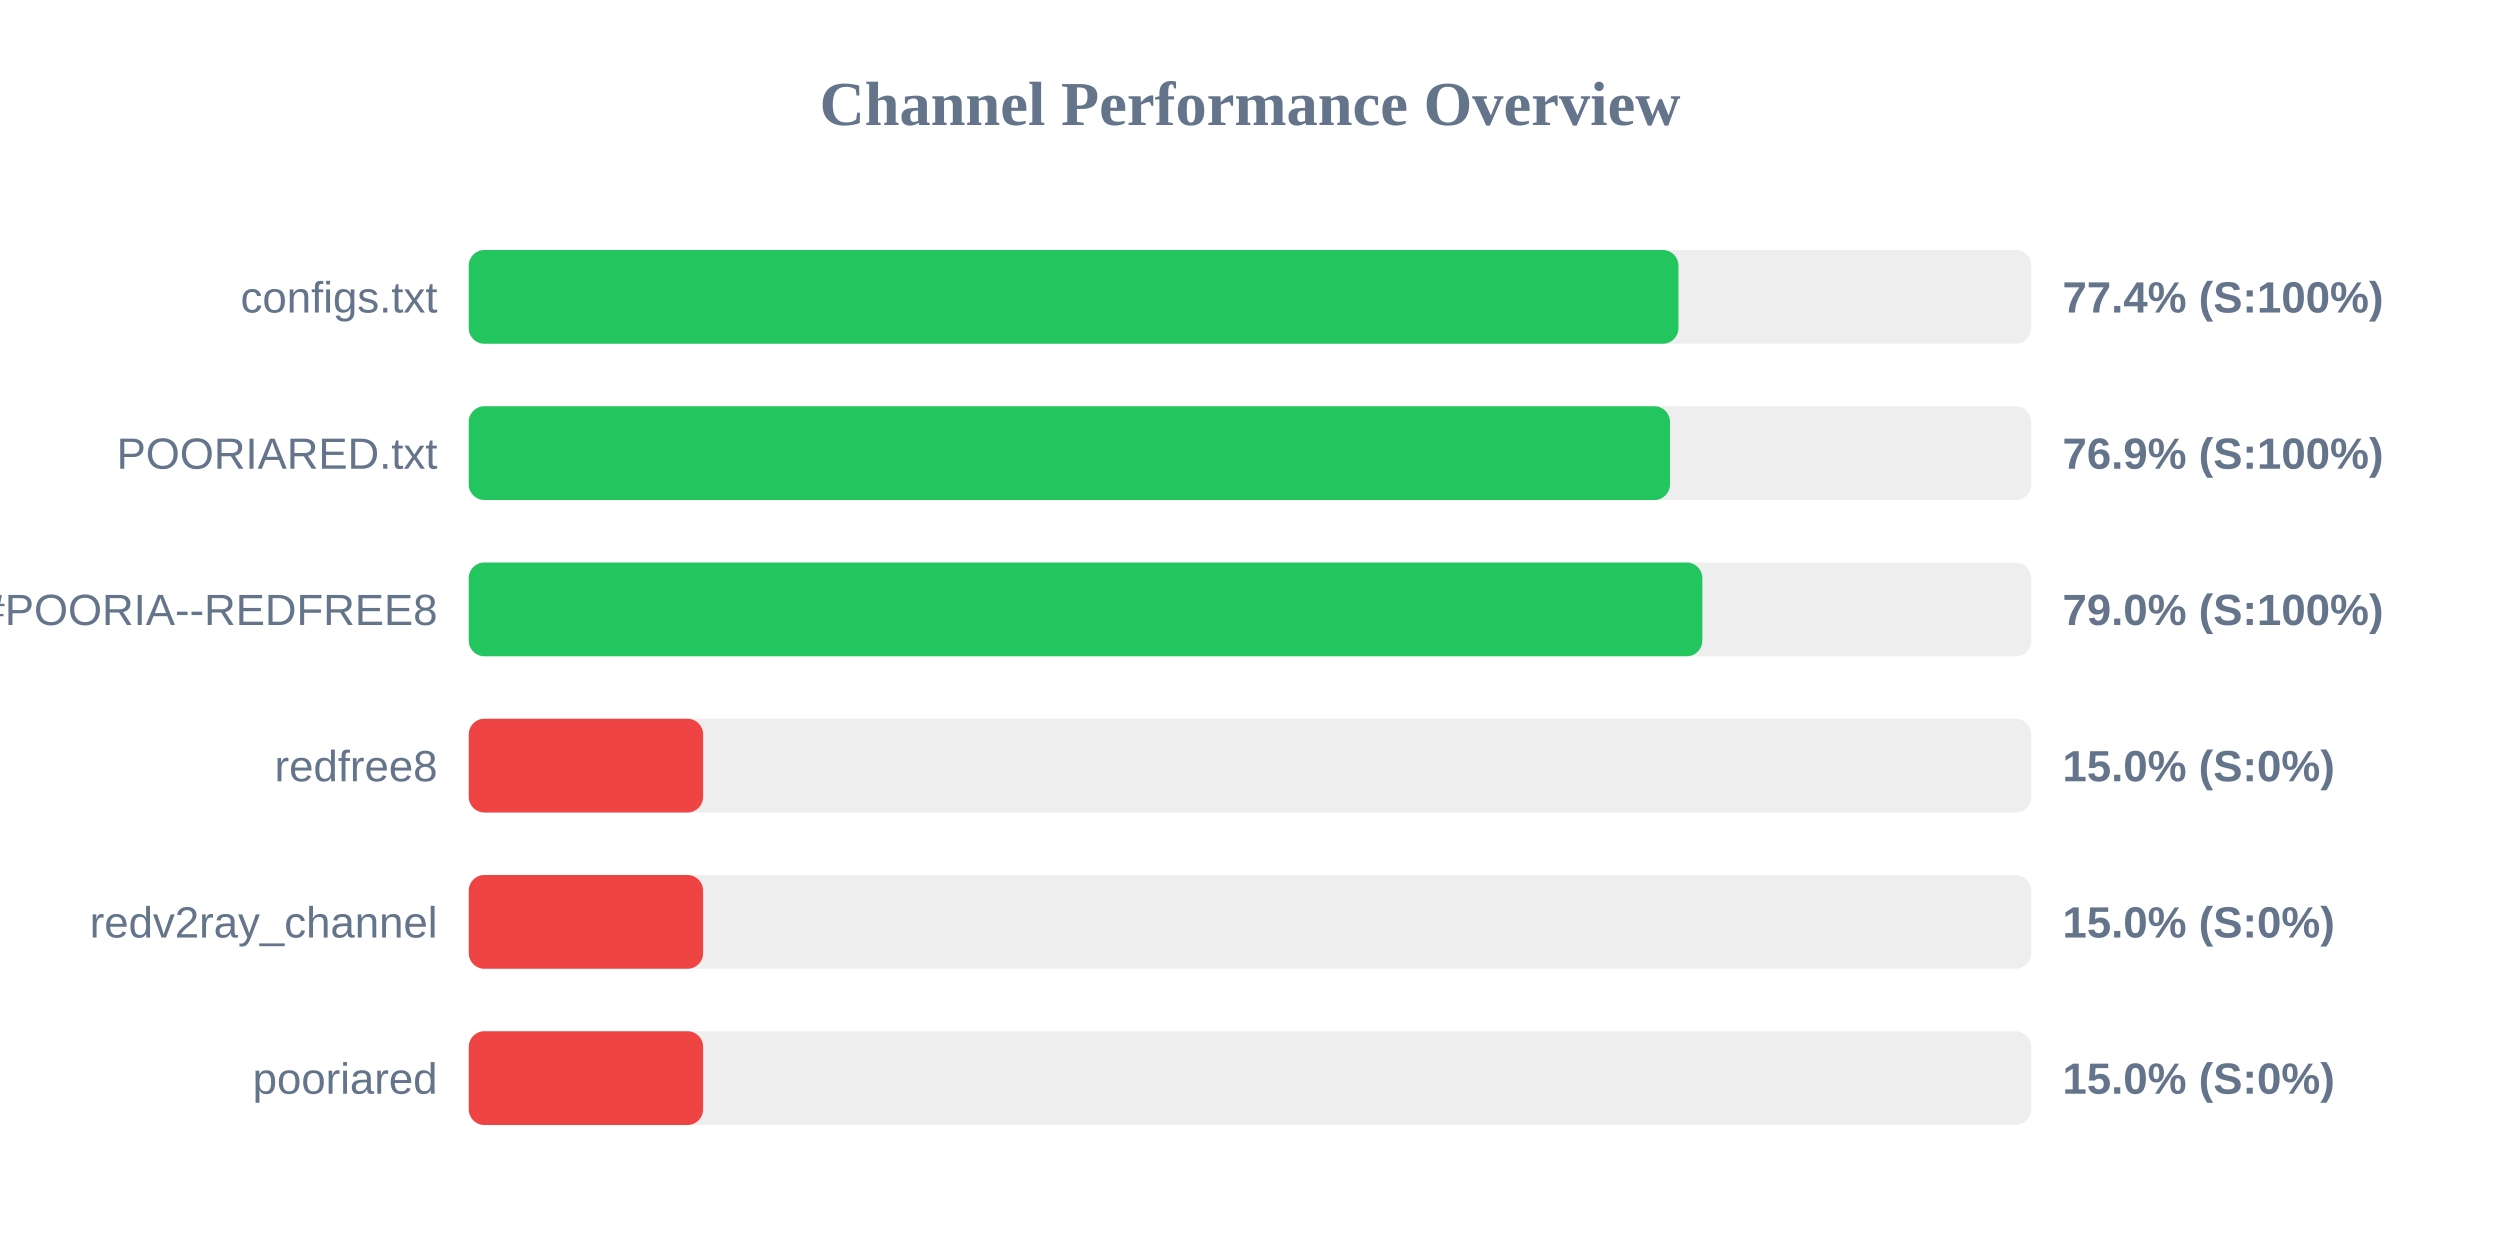
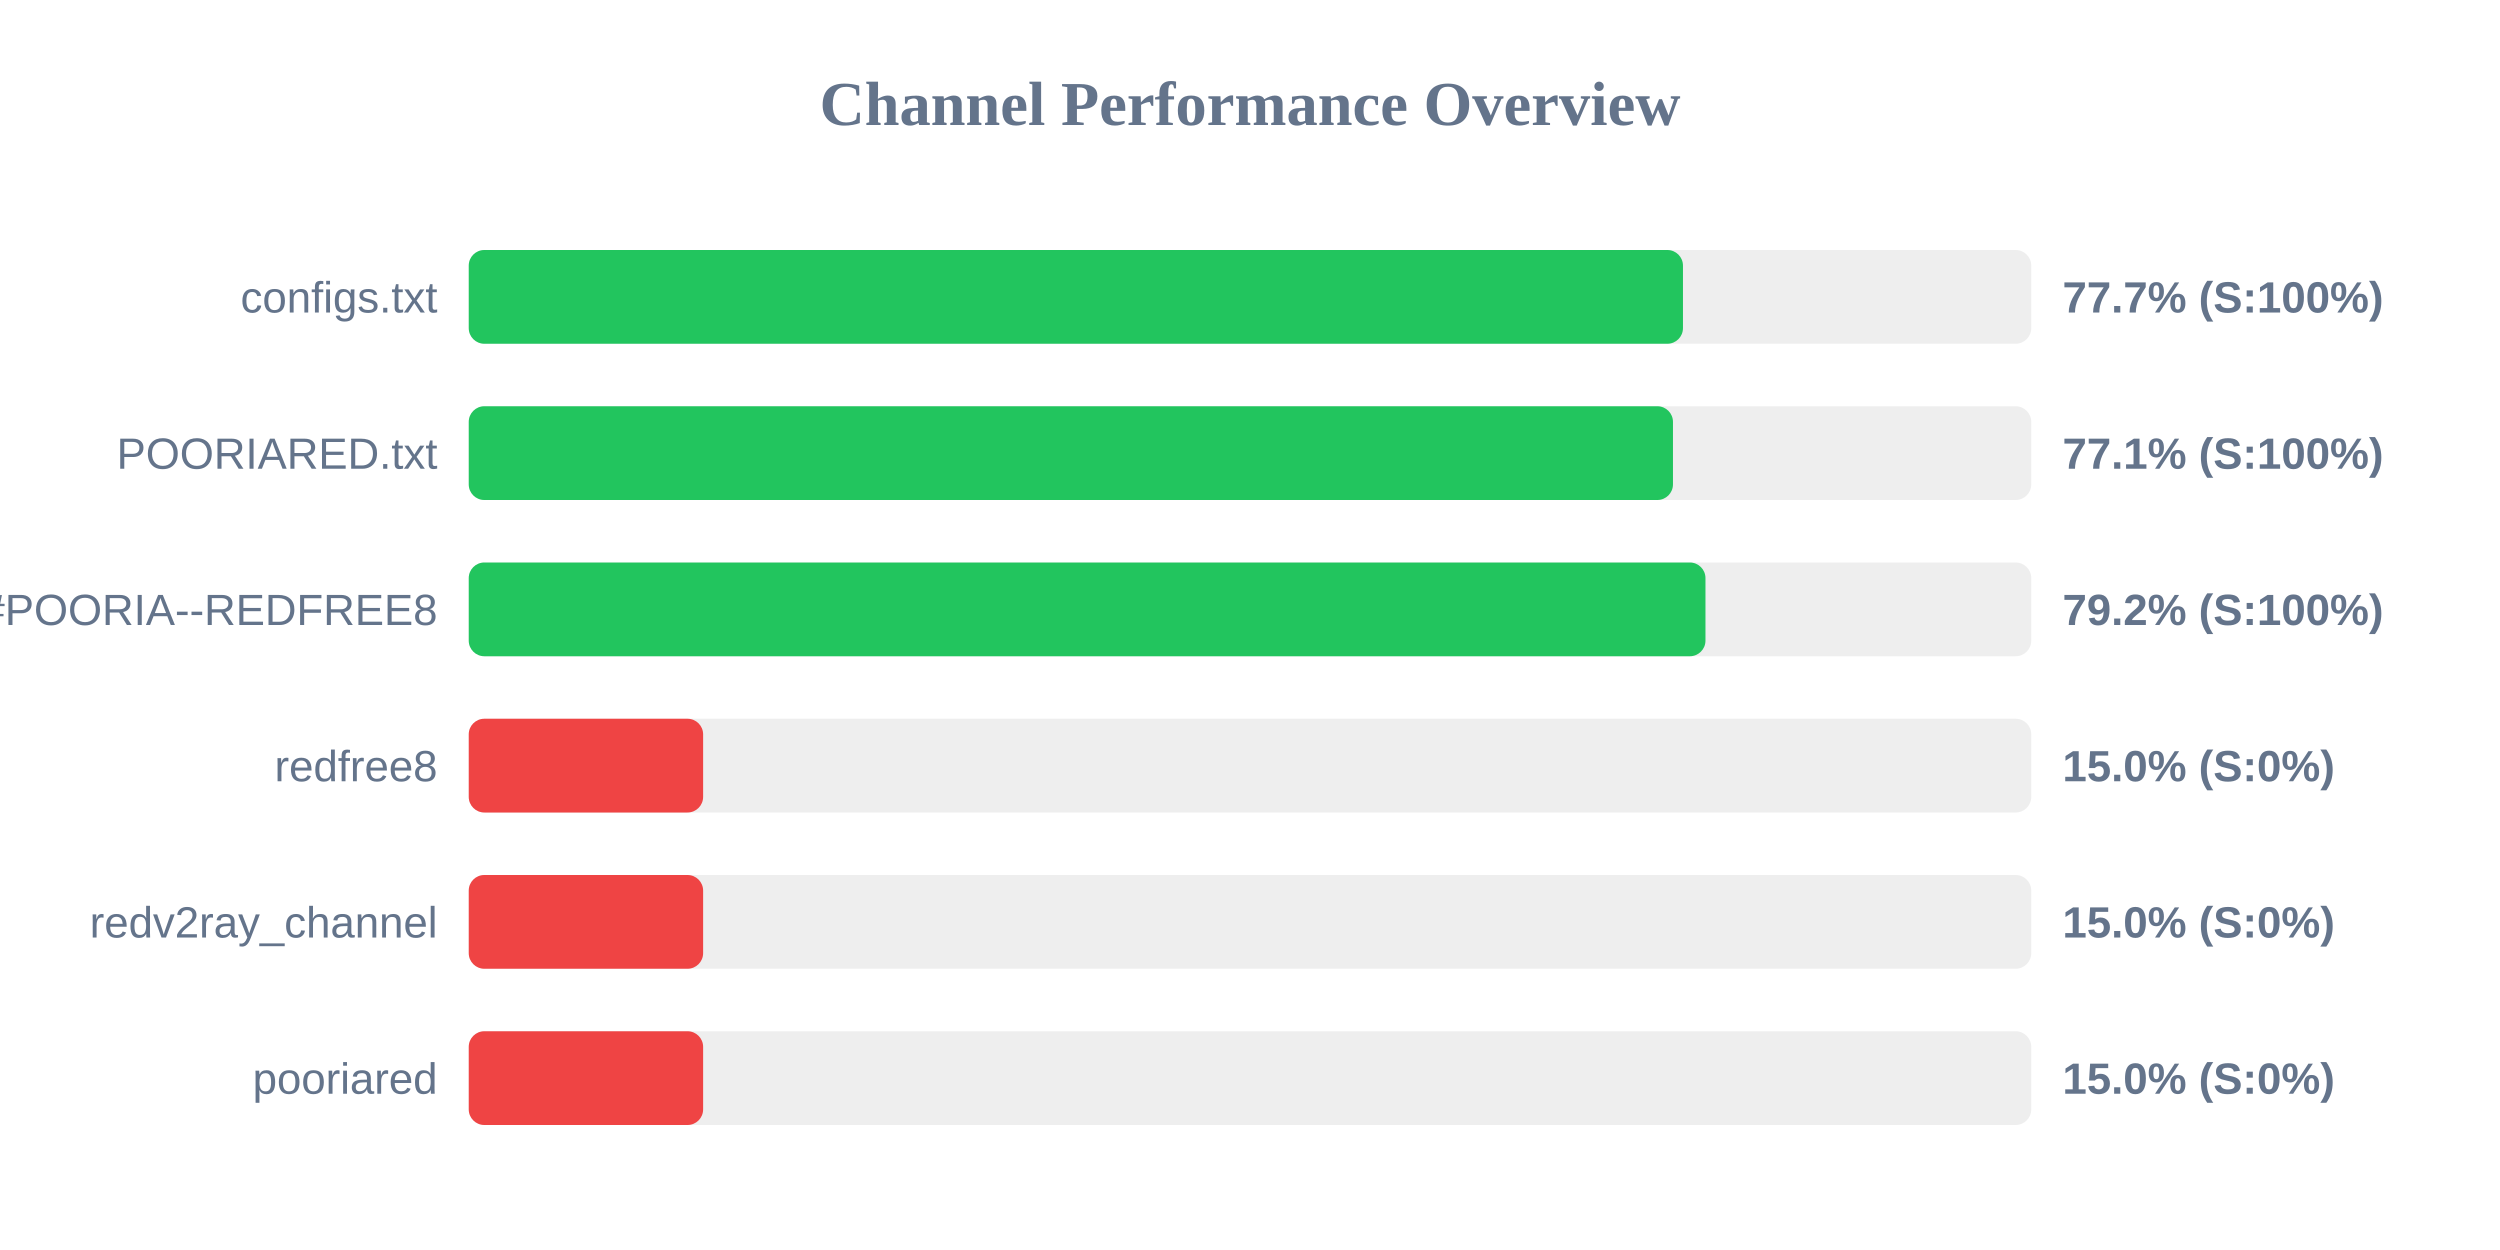
<svg xmlns="http://www.w3.org/2000/svg" width="800" height="400" version="1.1">
  <style>
        .row { font: 14px Arial; fill: #64748b; }
        .score { font: bold 14px Arial; fill: #64748b; }
    </style>
  <text x="400" y="40" text-anchor="middle" font-size="20px" font-weight="bold" fill="#64748b">Channel Performance Overview</text>
  <rect x="150" y="80" width="500" height="30" fill="#eee" rx="5" />
-   <rect x="150" y="80" width="387.1" height="30" fill="#22c55e" rx="5" />
+   <rect x="150" y="80" width="388.55" height="30" fill="#22c55e" rx="5" />
  <text x="140" y="100" text-anchor="end" class="row">configs.txt</text>
-   <text x="660" y="100" text-anchor="start" class="score">77.4% (S:100%)</text>
+   <text x="660" y="100" text-anchor="start" class="score">77.7% (S:100%)</text>
  <rect x="150" y="130" width="500" height="30" fill="#eee" rx="5" />
-   <rect x="150" y="130" width="384.4" height="30" fill="#22c55e" rx="5" />
+   <rect x="150" y="130" width="385.35" height="30" fill="#22c55e" rx="5" />
  <text x="140" y="150" text-anchor="end" class="row">POORIARED.txt</text>
-   <text x="660" y="150" text-anchor="start" class="score">76.9% (S:100%)</text>
+   <text x="660" y="150" text-anchor="start" class="score">77.1% (S:100%)</text>
  <rect x="150" y="180" width="500" height="30" fill="#eee" rx="5" />
-   <rect x="150" y="180" width="394.75" height="30" fill="#22c55e" rx="5" />
+   <rect x="150" y="180" width="395.75" height="30" fill="#22c55e" rx="5" />
  <text x="140" y="200" text-anchor="end" class="row">POORIA--REDFREE8.txt#POORIA--REDFREE8</text>
-   <text x="660" y="200" text-anchor="start" class="score">79.0% (S:100%)</text>
+   <text x="660" y="200" text-anchor="start" class="score">79.2% (S:100%)</text>
  <rect x="150" y="230" width="500" height="30" fill="#eee" rx="5" />
  <rect x="150" y="230" width="75.0" height="30" fill="#ef4444" rx="5" />
  <text x="140" y="250" text-anchor="end" class="row">redfree8</text>
  <text x="660" y="250" text-anchor="start" class="score">15.0% (S:0%)</text>
  <rect x="150" y="280" width="500" height="30" fill="#eee" rx="5" />
  <rect x="150" y="280" width="75.0" height="30" fill="#ef4444" rx="5" />
  <text x="140" y="300" text-anchor="end" class="row">redv2ray_channel</text>
  <text x="660" y="300" text-anchor="start" class="score">15.0% (S:0%)</text>
  <rect x="150" y="330" width="500" height="30" fill="#eee" rx="5" />
  <rect x="150" y="330" width="75.0" height="30" fill="#ef4444" rx="5" />
  <text x="140" y="350" text-anchor="end" class="row">pooriared</text>
  <text x="660" y="350" text-anchor="start" class="score">15.0% (S:0%)</text>
</svg>
